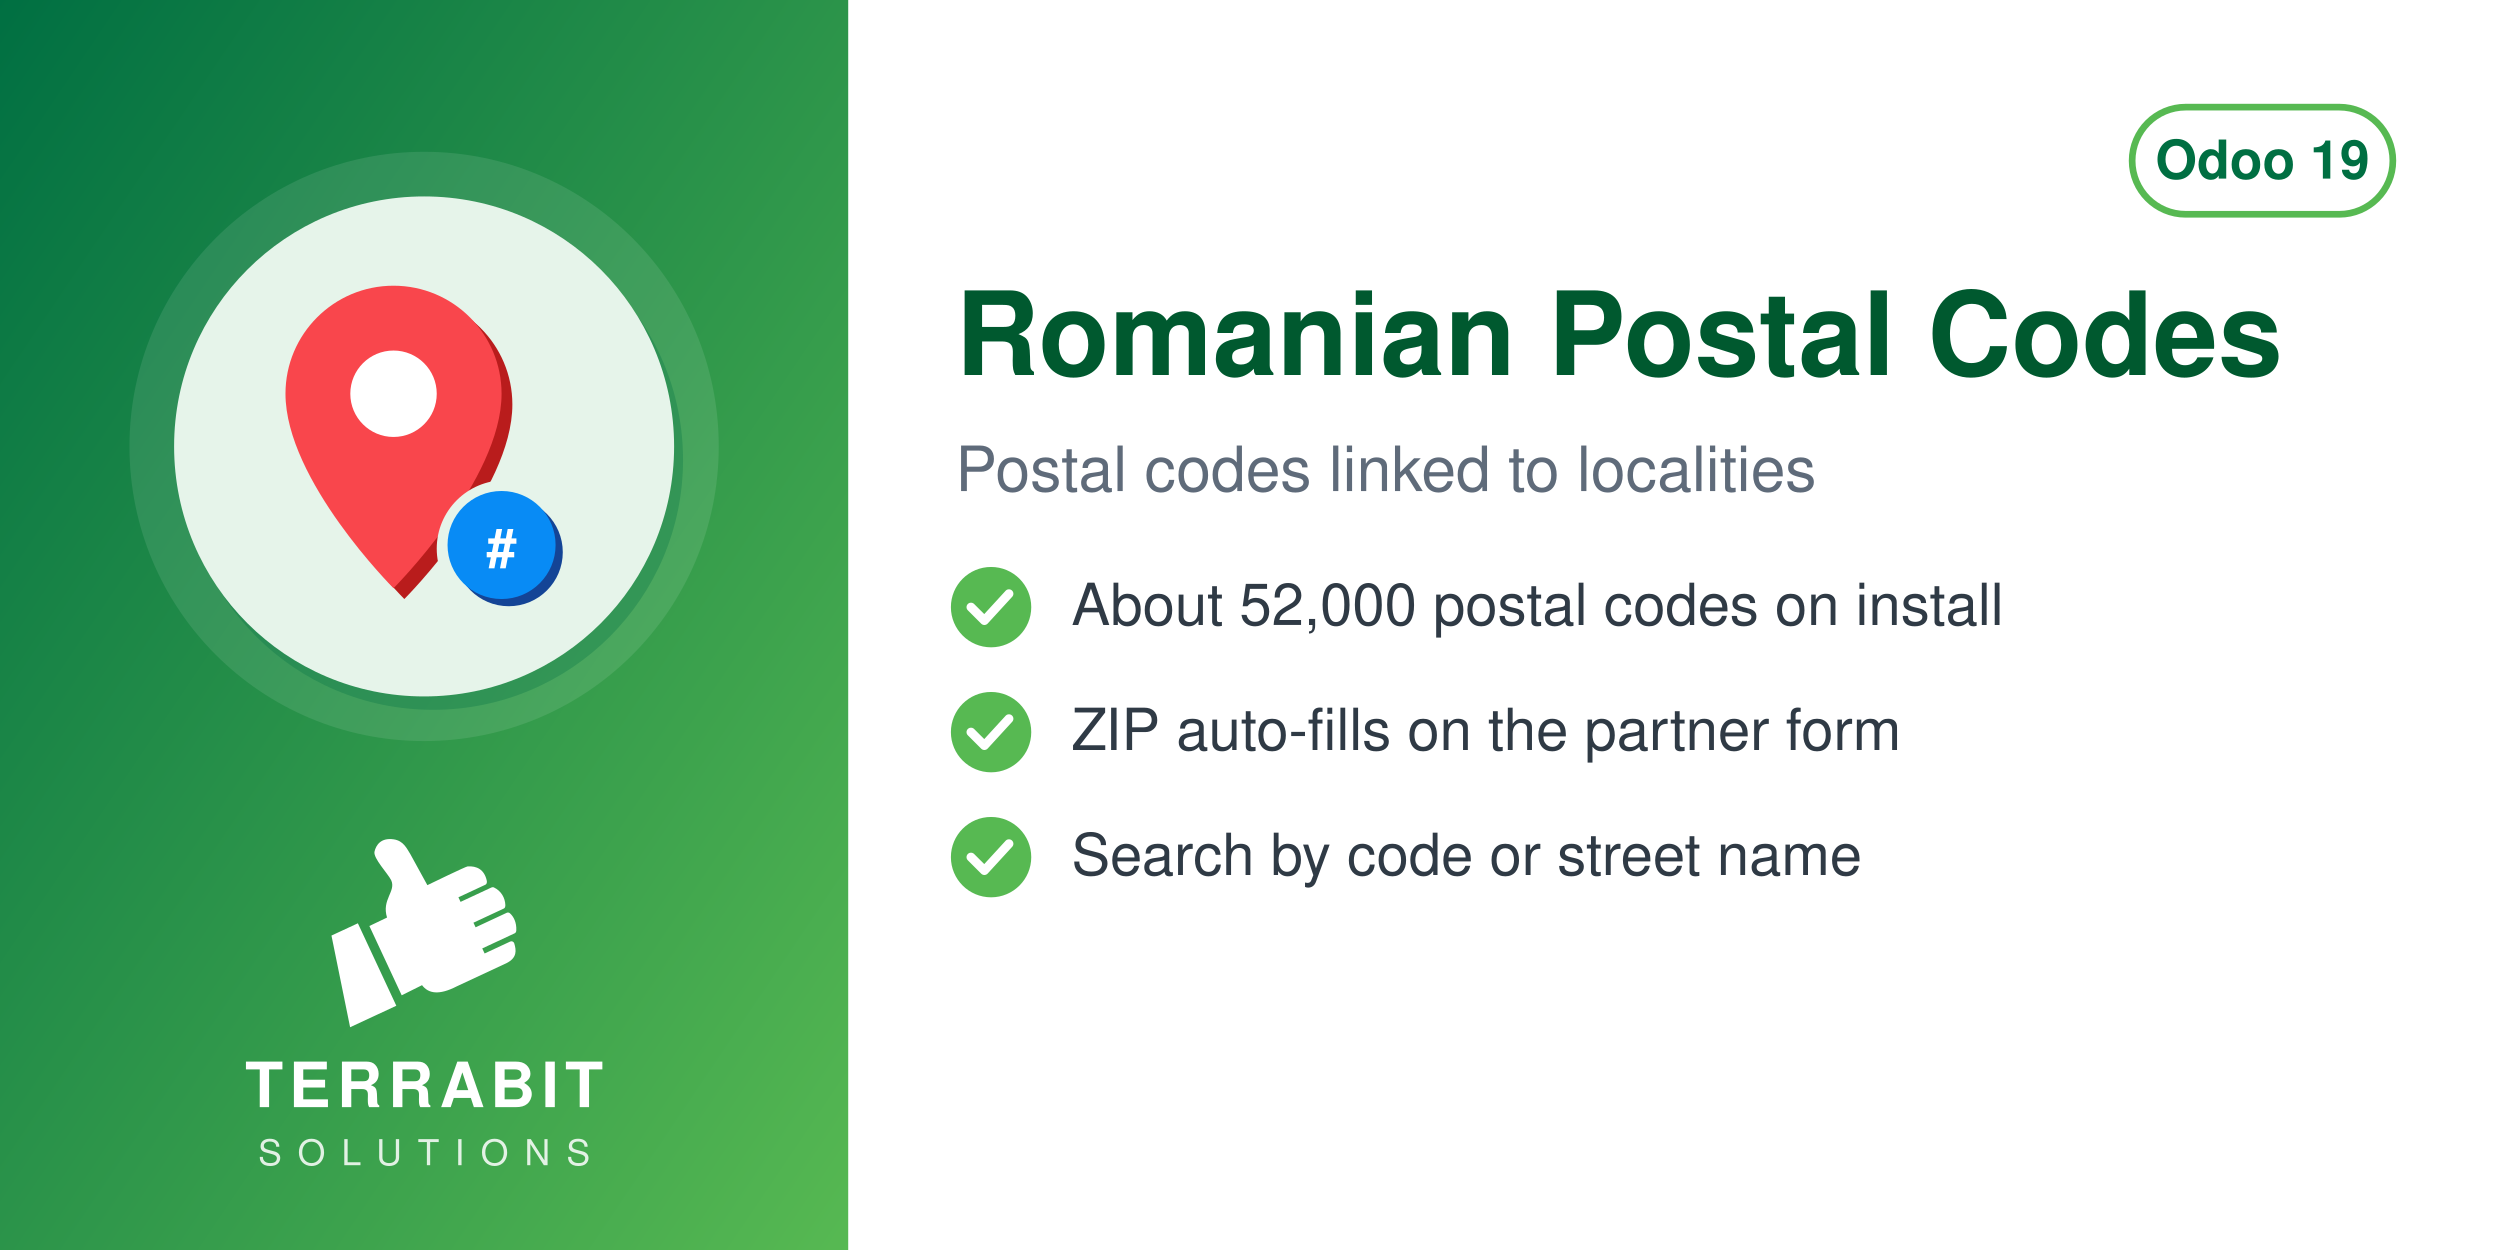
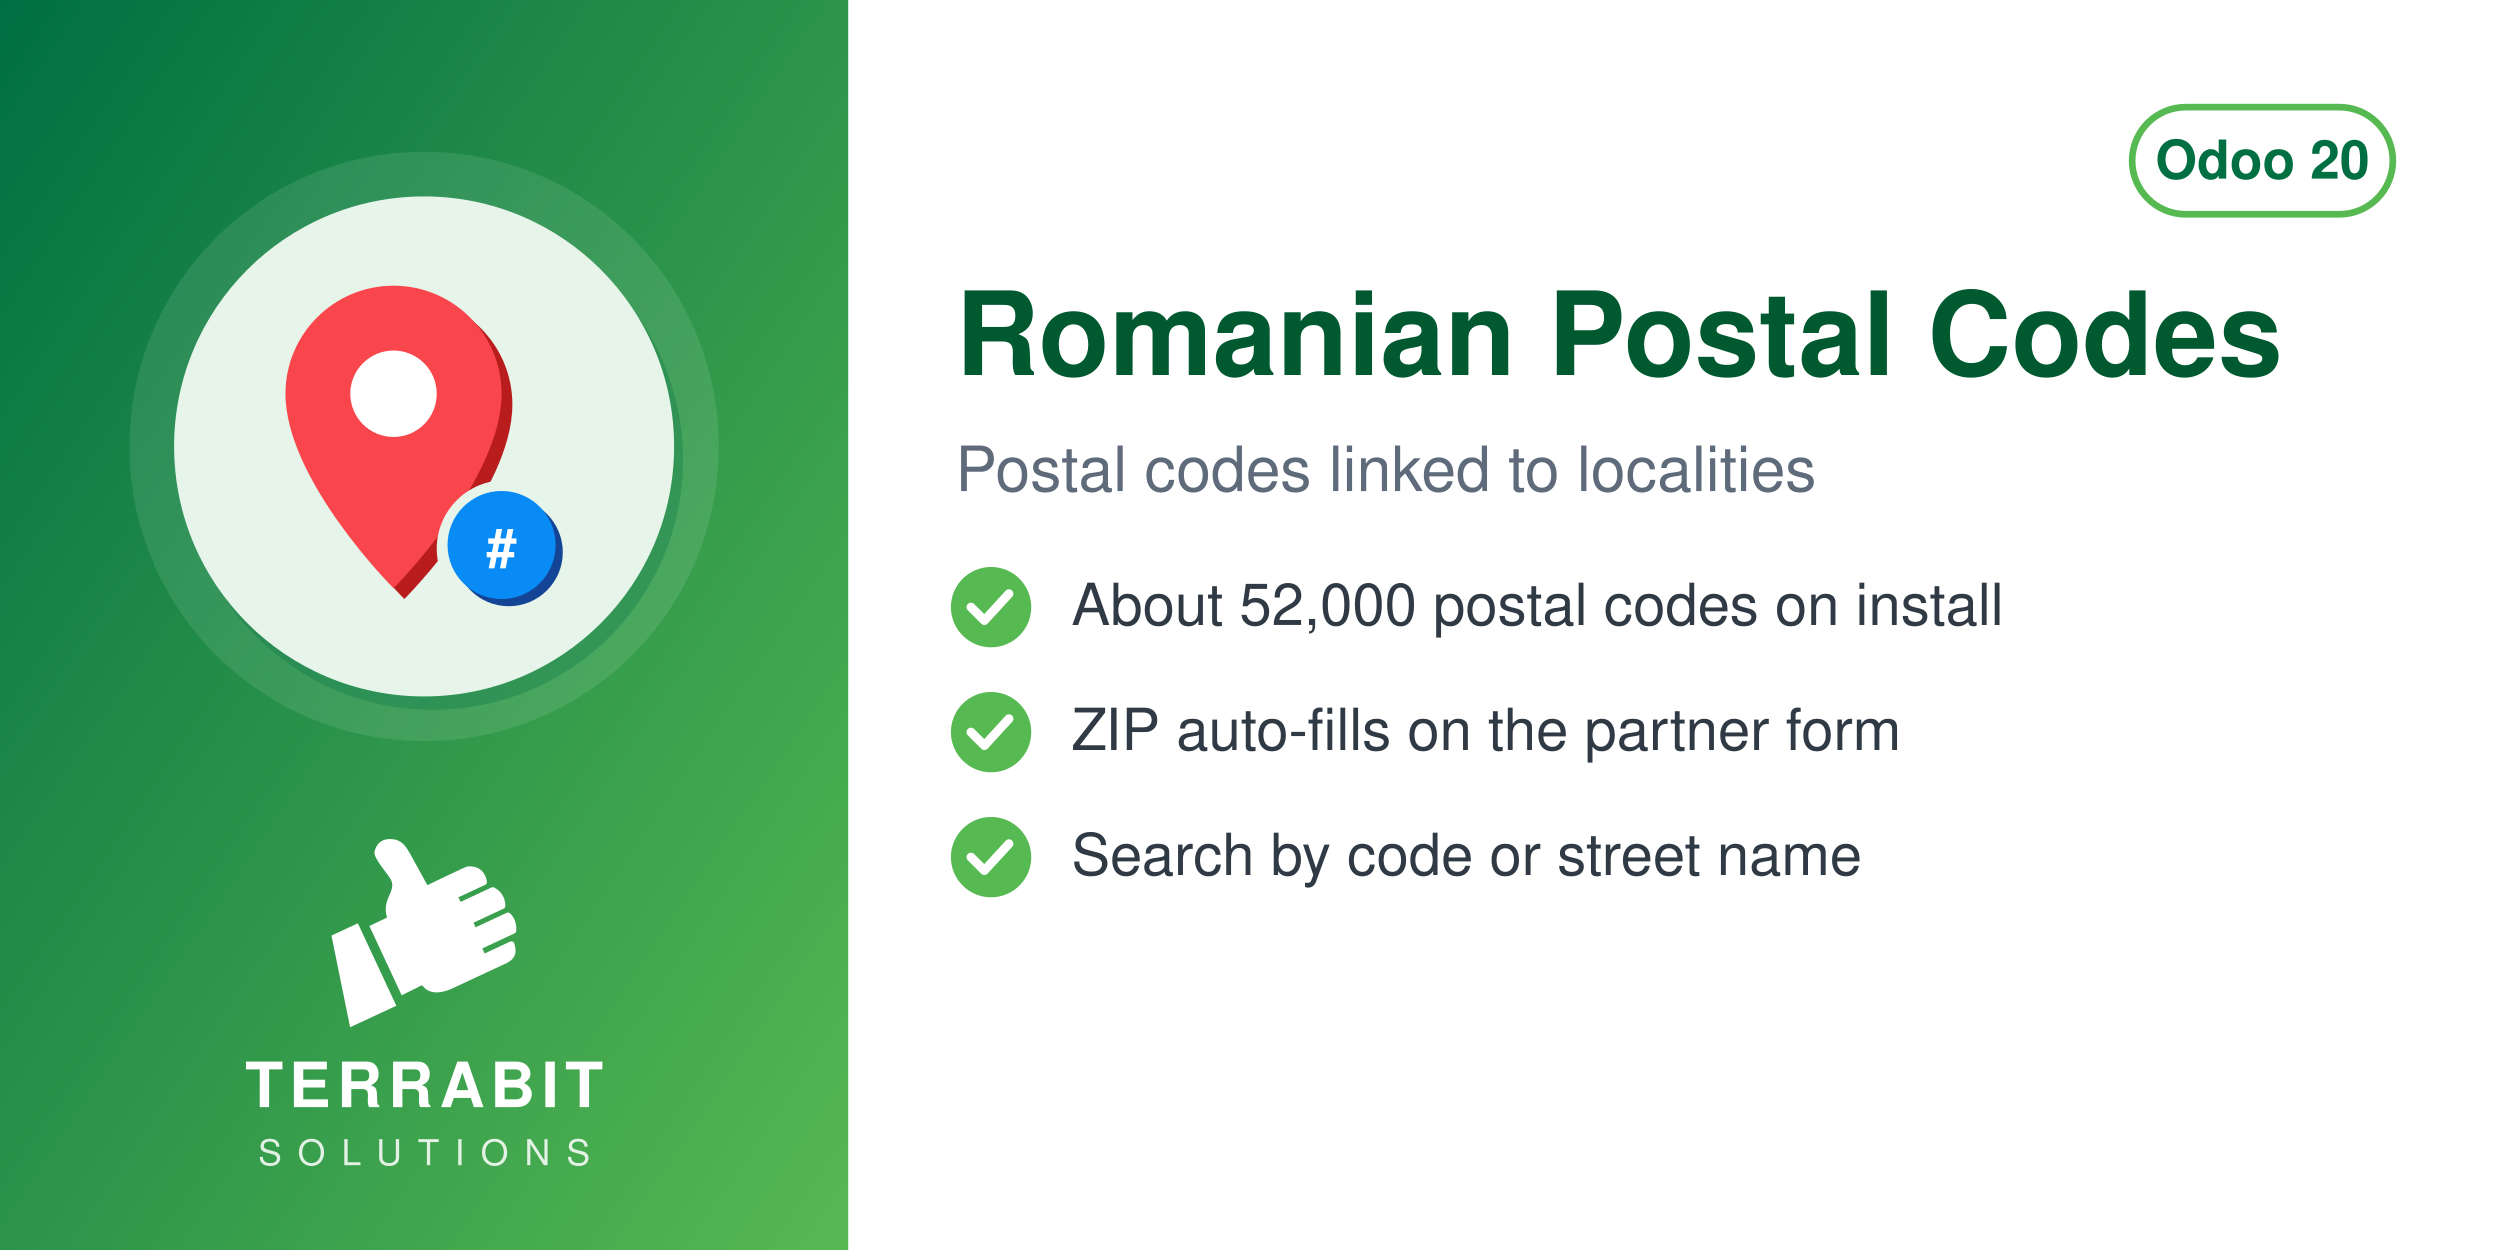
<svg xmlns="http://www.w3.org/2000/svg" width="560" height="280" viewBox="0 0 560 280">
  <defs>
    <linearGradient id="g" x1="0" y1="0" x2="1" y2="1">
      <stop offset="0" stop-color="#006F42" />
      <stop offset="1" stop-color="#57B952" />
    </linearGradient>
  </defs>
  <rect width="560" height="280" fill="#FFFFFF" />
  <rect width="190" height="280" fill="url(#g)" />
  <circle cx="95.0" cy="100" r="66" fill="white" opacity="0.10" />
  <circle cx="97.0" cy="103" r="56" fill="#006F42" opacity="0.30" />
  <circle cx="95.0" cy="100" r="56" fill="#E6F4EA" />
  <svg x="54.0" y="59.0" width="82" height="82" viewBox="0 0 100 100" preserveAspectRatio="xMidYMid meet">
    <g transform="translate(-3.61,2.16) scale(0.9838)">
      <defs>
        <mask id="mi-cut" maskUnits="userSpaceOnUse" x="-20" y="-20" width="140" height="140">
          <rect x="-20" y="-20" width="140" height="140" fill="#fff" />
          <circle cx="77" cy="77" r="19" fill="#000" />
        </mask>
      </defs>
      <g mask="url(#mi-cut)">
        <g transform="translate(3,3)" fill="#B91C1C">
          <path d="M46,4 a30,30 0 0 1 30,30 c0,24 -30,54 -30,54 c0,0 -30,-30 -30,-54 a30,30 0 0 1 30,-30z" />
        </g>
        <g fill="#F9464C">
          <path d="M46,4 a30,30 0 0 1 30,30 c0,24 -30,54 -30,54 c0,0 -30,-30 -30,-54 a30,30 0 0 1 30,-30z" />
        </g>
        <circle cx="46" cy="34" r="12" fill="#FFFFFF" />
      </g>
      <circle cx="78" cy="78" r="15" fill="#144496" />
      <circle cx="76" cy="76" r="15" fill="#088BF5" />
      <text x="76" y="82" font-family="Helvetica, Arial, sans-serif" font-weight="bold" font-size="15" fill="#FFFFFF" text-anchor="middle">#</text>
    </g>
  </svg>
  <svg x="72.0" y="186" width="46" height="46" viewBox="4045 2535 3400 3400" preserveAspectRatio="xMidYMid meet">
    <path fill="#FFFFFF" d="M4648.32 4073.59l636.59 1365.17 -765.09 355.96 -308.63 -1517.87 437.13 -203.26zm725.61 1192.32l336.75 -167.88c105.65,140.85 282.69,170.72 576.82,18.8l819.92 -382.33c181.4,-90.13 164.26,-214.57 130.07,-328.43 -4.28,-14.25 -13.68,-24.81 -27.34,-30.7 -13.67,-5.89 -27.61,-5.11 -41.09,1.18l-422.32 196.93 -39.04 -83.72 538.07 -250.91c16.64,-7.76 24.7,-27.69 25.58,-46.04 6.48,-134.33 -44.36,-230.89 -105.84,-285.23 -15.2,-13.44 -35.71,-15.59 -54.12,-7l-513.92 239.64 -35.6 -76.34 506.31 -236.1c17.69,-8.25 22.52,-36.93 21.83,-56.45 -4.1,-117.31 -67.62,-232.74 -187.72,-290.66 -13.94,-6.72 -28.64,-6.36 -42.69,0.19l-511.21 238.38 -35.37 -75.86 448.98 -209.36c20.44,-9.53 25.81,-42.28 21.02,-64.32 -41.02,-189.07 -167.92,-247.8 -318.14,-237.87 -29.39,1.94 -589.86,273.16 -665.95,310.54l-281.84 -513.57c-59.06,-93.13 -112.7,-221.7 -276.47,-245.13 -211.24,-30.22 -291.56,94.38 -316.89,203.13 -25.32,108.75 223.84,365.99 276.05,473.69 85.52,184.27 -161.86,318.11 -68.41,617.99l-292.54 139.94 535.09 1147.51z" />
  </svg>
  <text x="95.0" y="248" text-anchor="middle" font-family="Helvetica,Arial,sans-serif" font-size="14" font-weight="800" letter-spacing="1.4" fill="white">TERRABIT</text>
  <text x="95.0" y="261" text-anchor="middle" font-family="Helvetica,Arial,sans-serif" font-size="8" font-weight="500" letter-spacing="3.6" fill="white" opacity="0.85">SOLUTIONS</text>
  <g>
    <rect x="477.6" y="24" width="58.4" height="24" rx="12" fill="none" stroke="#57B952" stroke-width="1.5" />
-     <text x="506.8" y="40" text-anchor="middle" font-family="Helvetica,Arial,sans-serif" font-size="12" font-weight="700" fill="#006F42">Odoo 19</text>
+     <text x="506.8" y="40" text-anchor="middle" font-family="Helvetica,Arial,sans-serif" font-size="12" font-weight="700" fill="#006F42">Odoo 20</text>
  </g>
  <text x="214" y="84" font-family="Helvetica,Arial,sans-serif" font-size="26" font-weight="700" fill="#00592F">Romanian Postal Codes</text>
  <text x="214" y="110" font-family="Helvetica,Arial,sans-serif" font-size="14" fill="#5F6B7A">Postal codes linked to localities</text>
  <circle cx="222" cy="136" r="9" fill="#57B952" />
  <path d="M217.5 136 l3 3 l5.5 -6" fill="none" stroke="white" stroke-width="2" stroke-linecap="round" stroke-linejoin="round" />
  <text x="240" y="140" font-family="Helvetica,Arial,sans-serif" font-size="13" fill="#2F3A45">About 52,000 postal codes on install</text>
  <circle cx="222" cy="164" r="9" fill="#57B952" />
  <path d="M217.5 164 l3 3 l5.5 -6" fill="none" stroke="white" stroke-width="2" stroke-linecap="round" stroke-linejoin="round" />
  <text x="240" y="168" font-family="Helvetica,Arial,sans-serif" font-size="13" fill="#2F3A45">ZIP auto-fills on the partner form</text>
  <circle cx="222" cy="192" r="9" fill="#57B952" />
  <path d="M217.5 192 l3 3 l5.5 -6" fill="none" stroke="white" stroke-width="2" stroke-linecap="round" stroke-linejoin="round" />
  <text x="240" y="196" font-family="Helvetica,Arial,sans-serif" font-size="13" fill="#2F3A45">Search by code or street name</text>
</svg>
